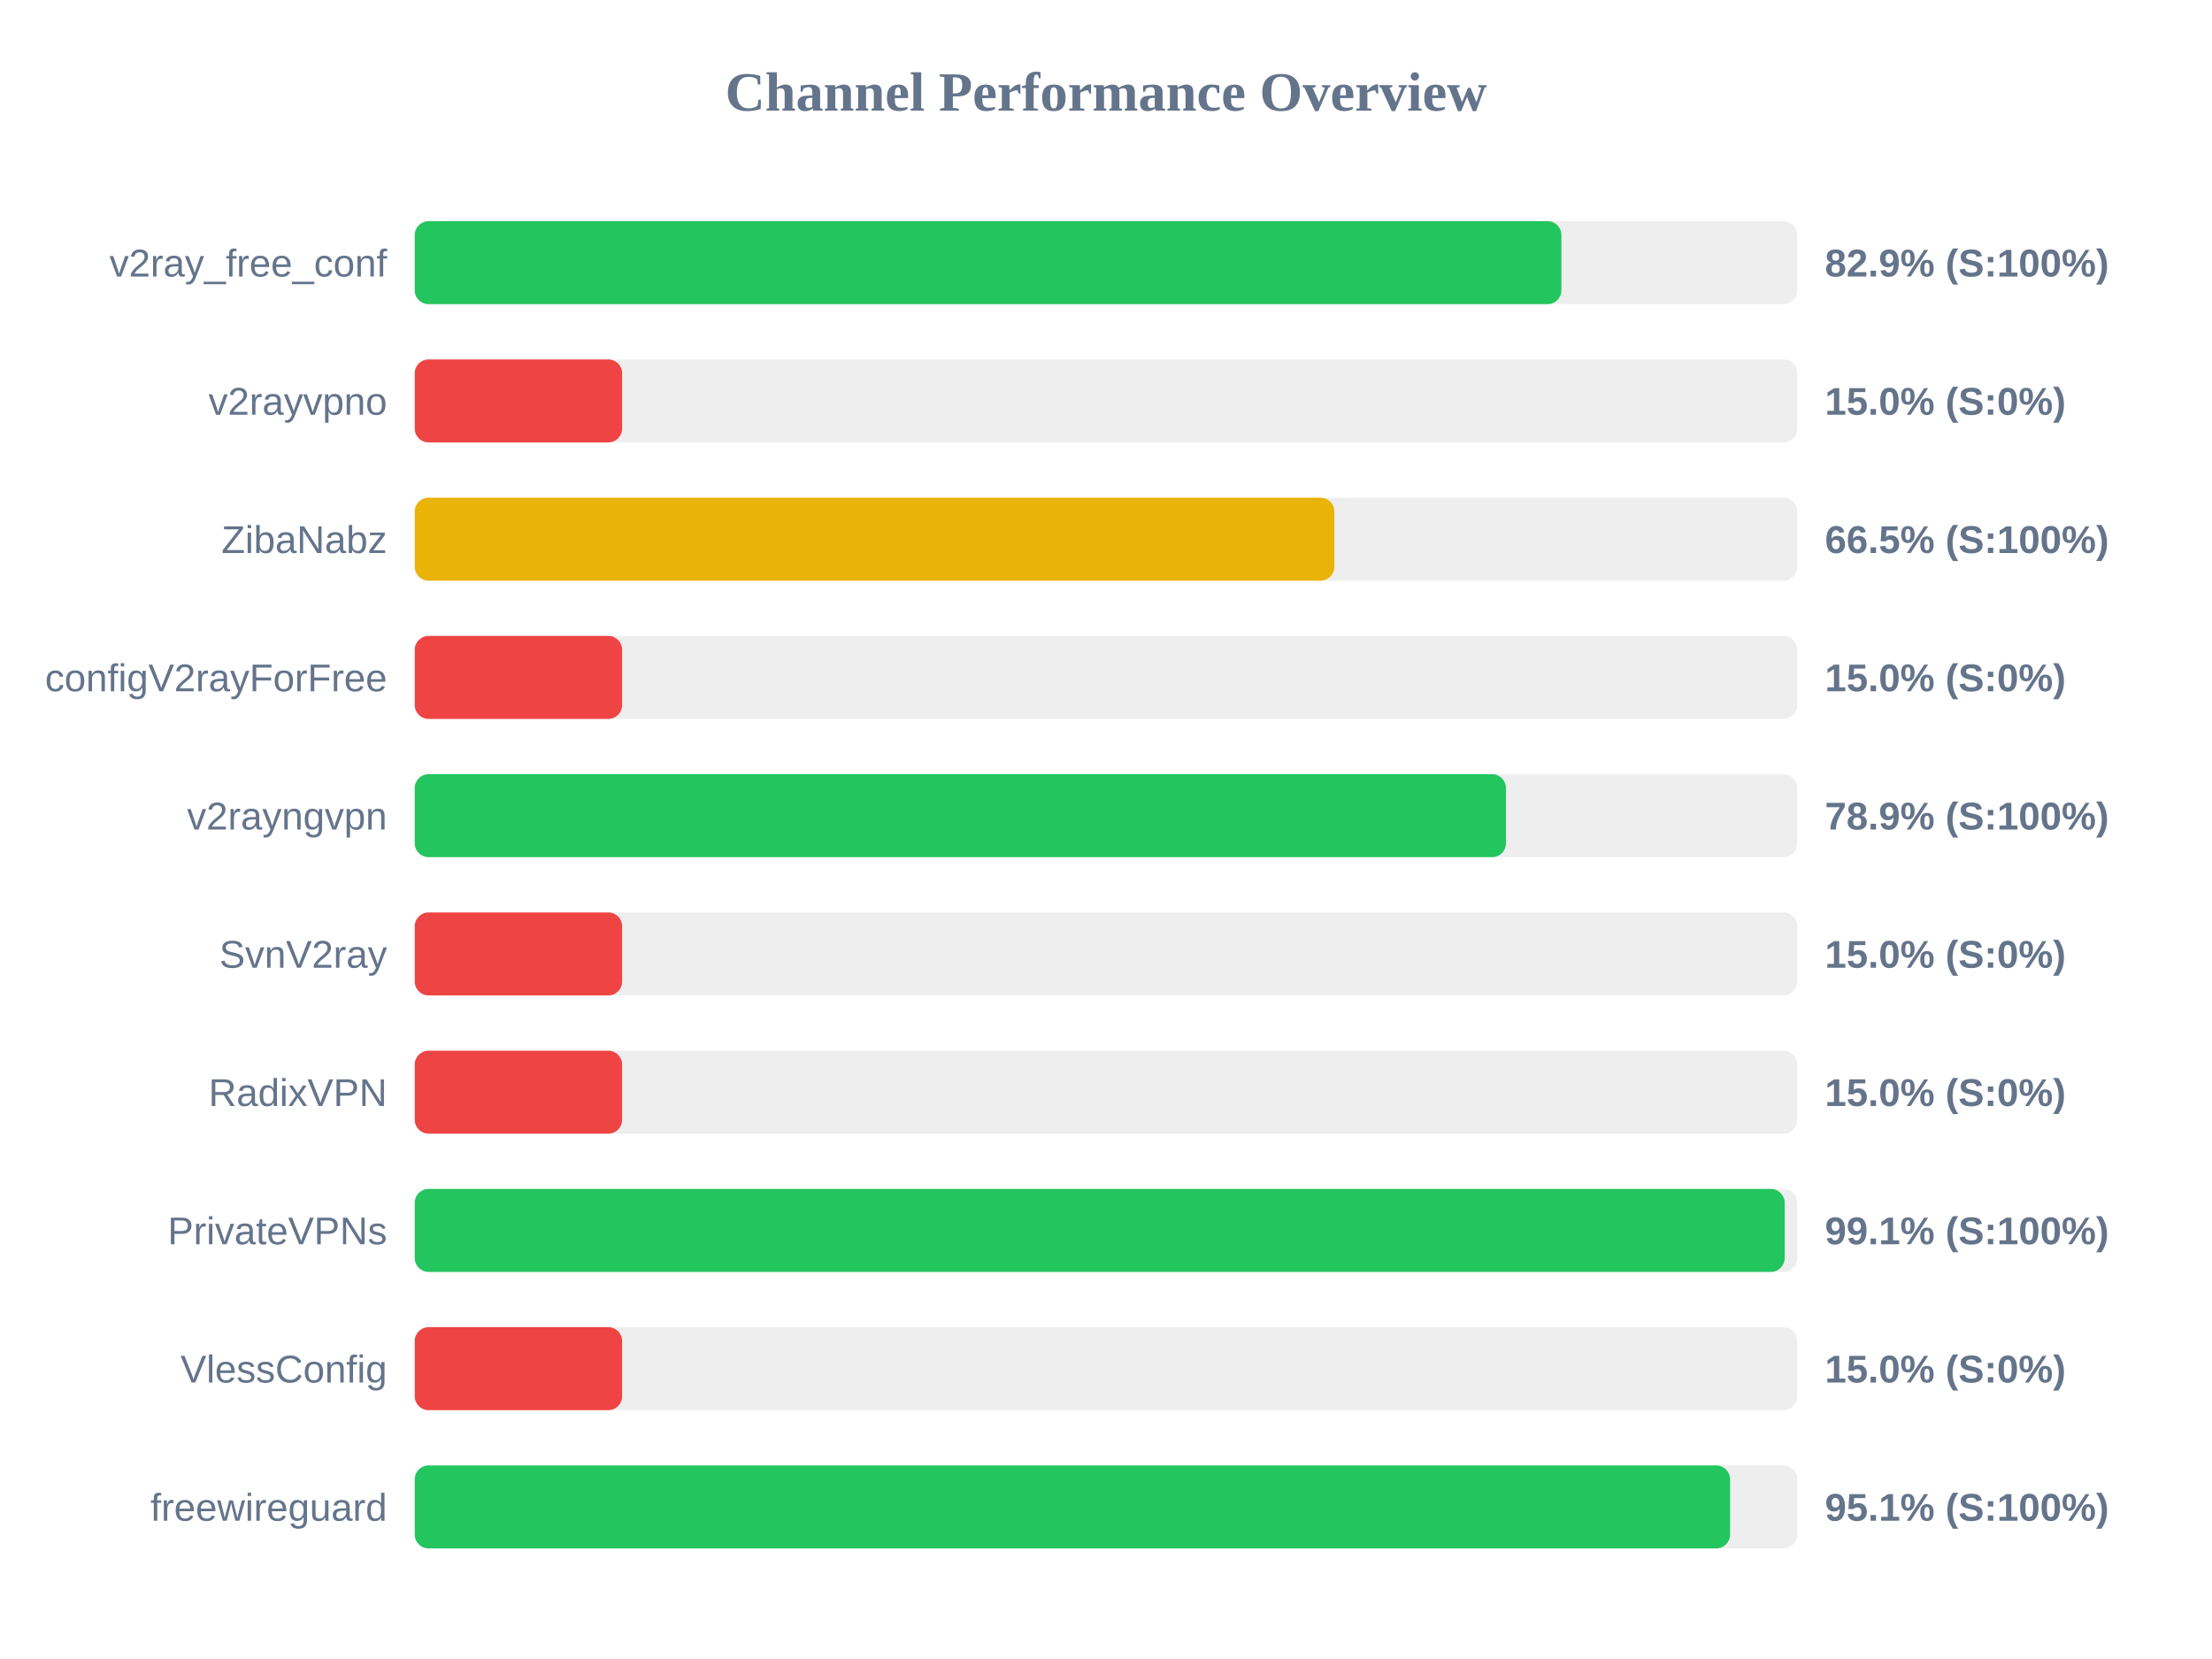
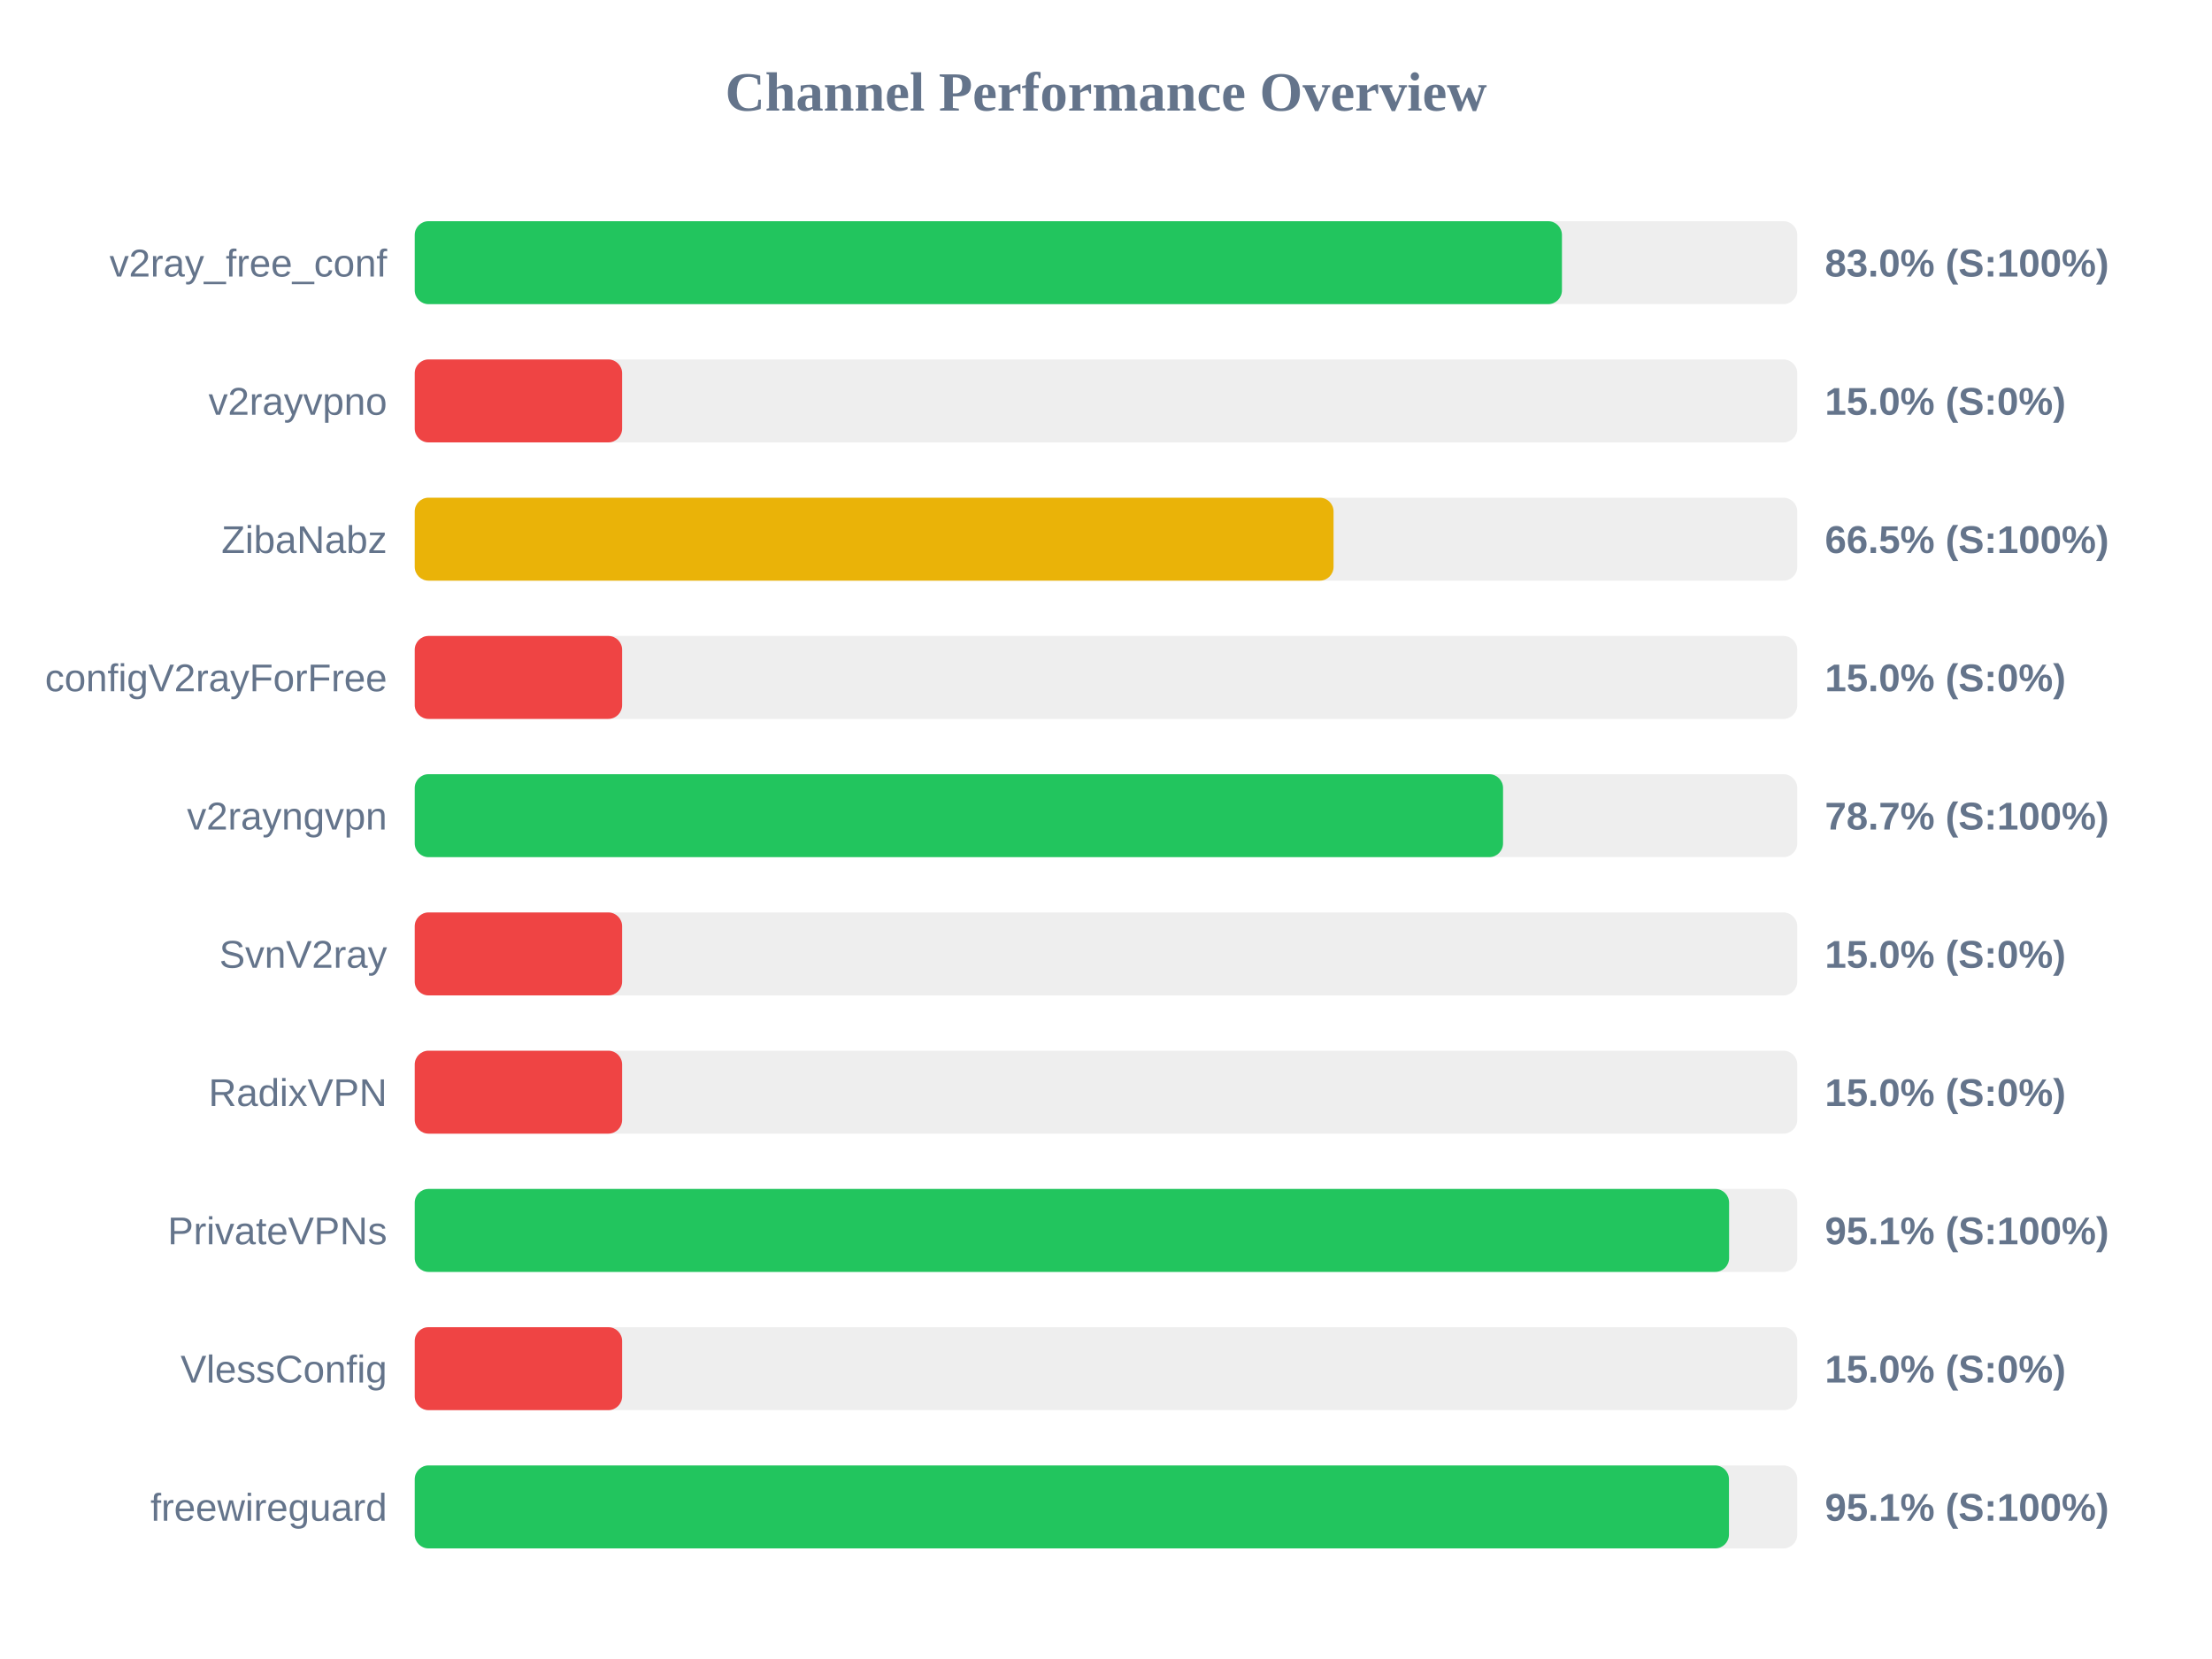
<svg xmlns="http://www.w3.org/2000/svg" width="800" height="600" version="1.1">
  <style>
        .row { font: 14px Arial; fill: #64748b; }
        .score { font: bold 14px Arial; fill: #64748b; }
    </style>
  <text x="400" y="40" text-anchor="middle" font-size="20px" font-weight="bold" fill="#64748b">Channel Performance Overview</text>
  <rect x="150" y="80" width="500" height="30" fill="#eee" rx="5" />
-   <rect x="150" y="80" width="414.7" height="30" fill="#22c55e" rx="5" />
+   <rect x="150" y="80" width="414.9" height="30" fill="#22c55e" rx="5" />
  <text x="140" y="100" text-anchor="end" class="row">v2ray_free_conf</text>
-   <text x="660" y="100" text-anchor="start" class="score">82.9% (S:100%)</text>
+   <text x="660" y="100" text-anchor="start" class="score">83.0% (S:100%)</text>
  <rect x="150" y="130" width="500" height="30" fill="#eee" rx="5" />
  <rect x="150" y="130" width="75.0" height="30" fill="#ef4444" rx="5" />
  <text x="140" y="150" text-anchor="end" class="row">v2rayvpno</text>
  <text x="660" y="150" text-anchor="start" class="score">15.0% (S:0%)</text>
  <rect x="150" y="180" width="500" height="30" fill="#eee" rx="5" />
-   <rect x="150" y="180" width="332.6" height="30" fill="#eab308" rx="5" />
+   <rect x="150" y="180" width="332.3" height="30" fill="#eab308" rx="5" />
  <text x="140" y="200" text-anchor="end" class="row">ZibaNabz</text>
  <text x="660" y="200" text-anchor="start" class="score">66.5% (S:100%)</text>
  <rect x="150" y="230" width="500" height="30" fill="#eee" rx="5" />
  <rect x="150" y="230" width="75.0" height="30" fill="#ef4444" rx="5" />
  <text x="140" y="250" text-anchor="end" class="row">configV2rayForFree</text>
  <text x="660" y="250" text-anchor="start" class="score">15.0% (S:0%)</text>
  <rect x="150" y="280" width="500" height="30" fill="#eee" rx="5" />
-   <rect x="150" y="280" width="394.65" height="30" fill="#22c55e" rx="5" />
+   <rect x="150" y="280" width="393.6" height="30" fill="#22c55e" rx="5" />
  <text x="140" y="300" text-anchor="end" class="row">v2rayngvpn</text>
-   <text x="660" y="300" text-anchor="start" class="score">78.9% (S:100%)</text>
+   <text x="660" y="300" text-anchor="start" class="score">78.7% (S:100%)</text>
  <rect x="150" y="330" width="500" height="30" fill="#eee" rx="5" />
  <rect x="150" y="330" width="75.0" height="30" fill="#ef4444" rx="5" />
  <text x="140" y="350" text-anchor="end" class="row">SvnV2ray</text>
  <text x="660" y="350" text-anchor="start" class="score">15.0% (S:0%)</text>
  <rect x="150" y="380" width="500" height="30" fill="#eee" rx="5" />
  <rect x="150" y="380" width="75.0" height="30" fill="#ef4444" rx="5" />
  <text x="140" y="400" text-anchor="end" class="row">RadixVPN</text>
  <text x="660" y="400" text-anchor="start" class="score">15.0% (S:0%)</text>
  <rect x="150" y="430" width="500" height="30" fill="#eee" rx="5" />
-   <rect x="150" y="430" width="495.45" height="30" fill="#22c55e" rx="5" />
+   <rect x="150" y="430" width="475.35" height="30" fill="#22c55e" rx="5" />
  <text x="140" y="450" text-anchor="end" class="row">PrivateVPNs</text>
-   <text x="660" y="450" text-anchor="start" class="score">99.1% (S:100%)</text>
+   <text x="660" y="450" text-anchor="start" class="score">95.1% (S:100%)</text>
  <rect x="150" y="480" width="500" height="30" fill="#eee" rx="5" />
  <rect x="150" y="480" width="75.0" height="30" fill="#ef4444" rx="5" />
  <text x="140" y="500" text-anchor="end" class="row">VlessConfig</text>
  <text x="660" y="500" text-anchor="start" class="score">15.0% (S:0%)</text>
  <rect x="150" y="530" width="500" height="30" fill="#eee" rx="5" />
-   <rect x="150" y="530" width="475.7" height="30" fill="#22c55e" rx="5" />
+   <rect x="150" y="530" width="475.3" height="30" fill="#22c55e" rx="5" />
  <text x="140" y="550" text-anchor="end" class="row">freewireguard</text>
  <text x="660" y="550" text-anchor="start" class="score">95.1% (S:100%)</text>
</svg>
